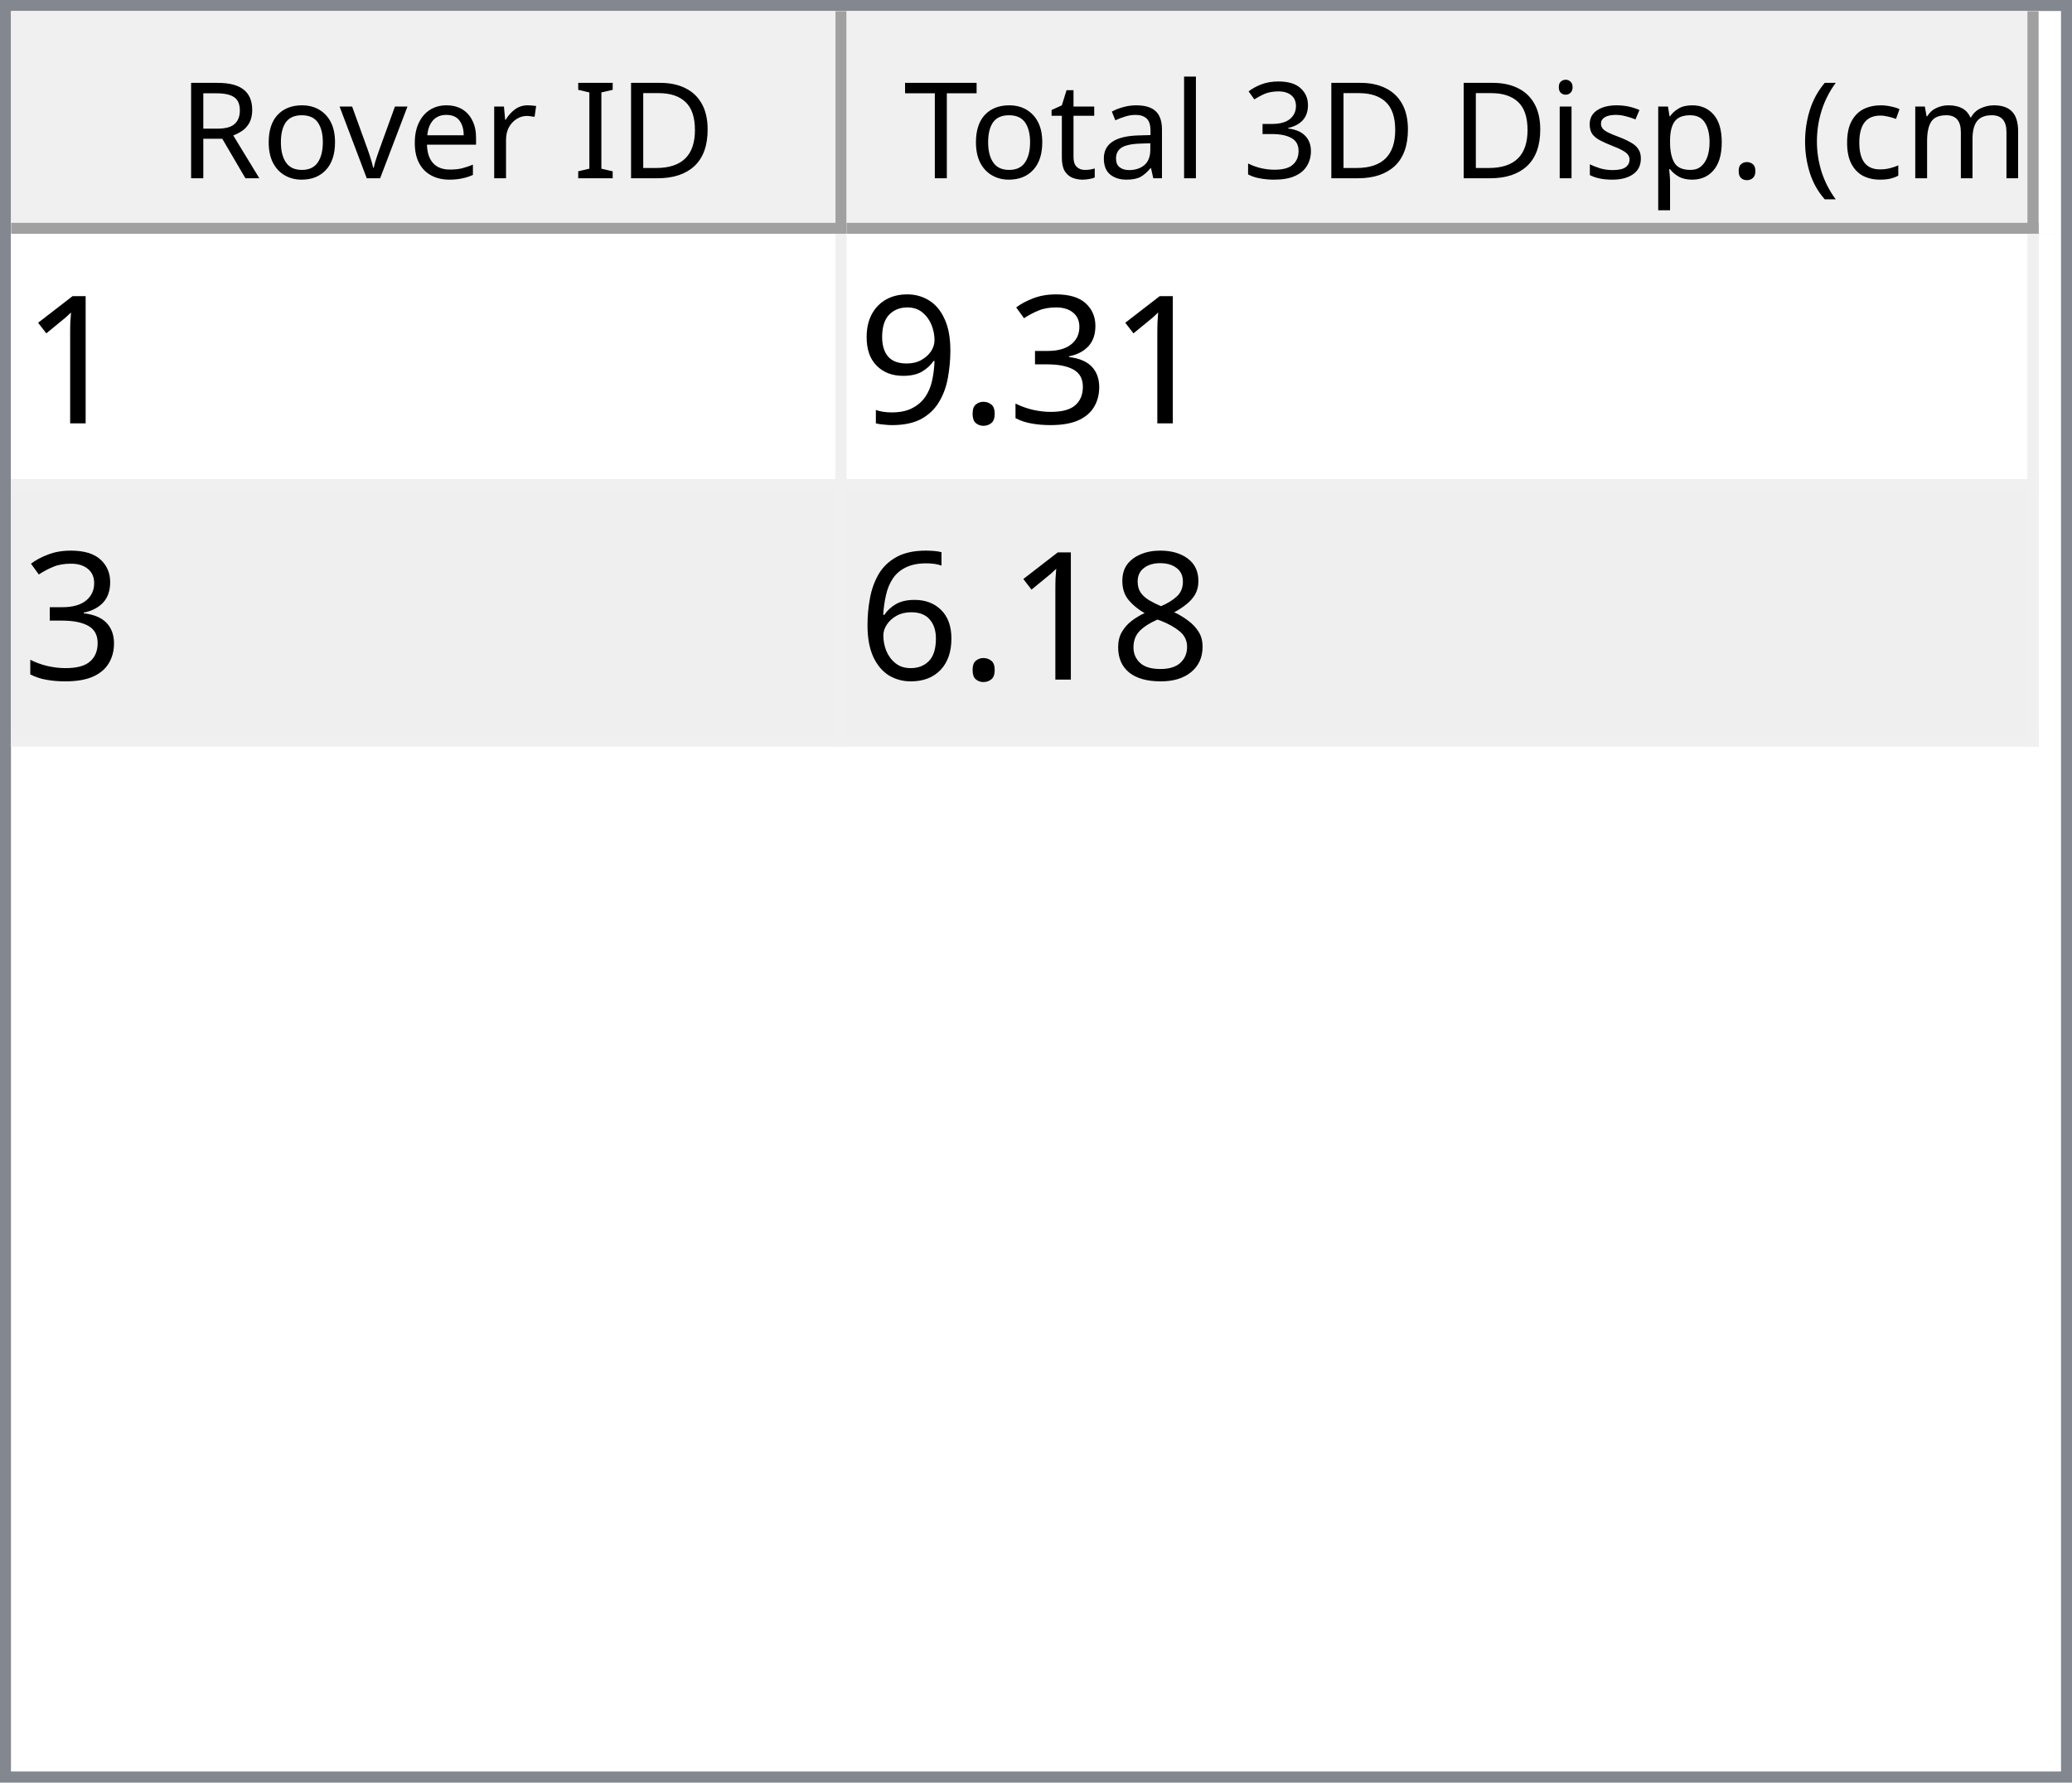
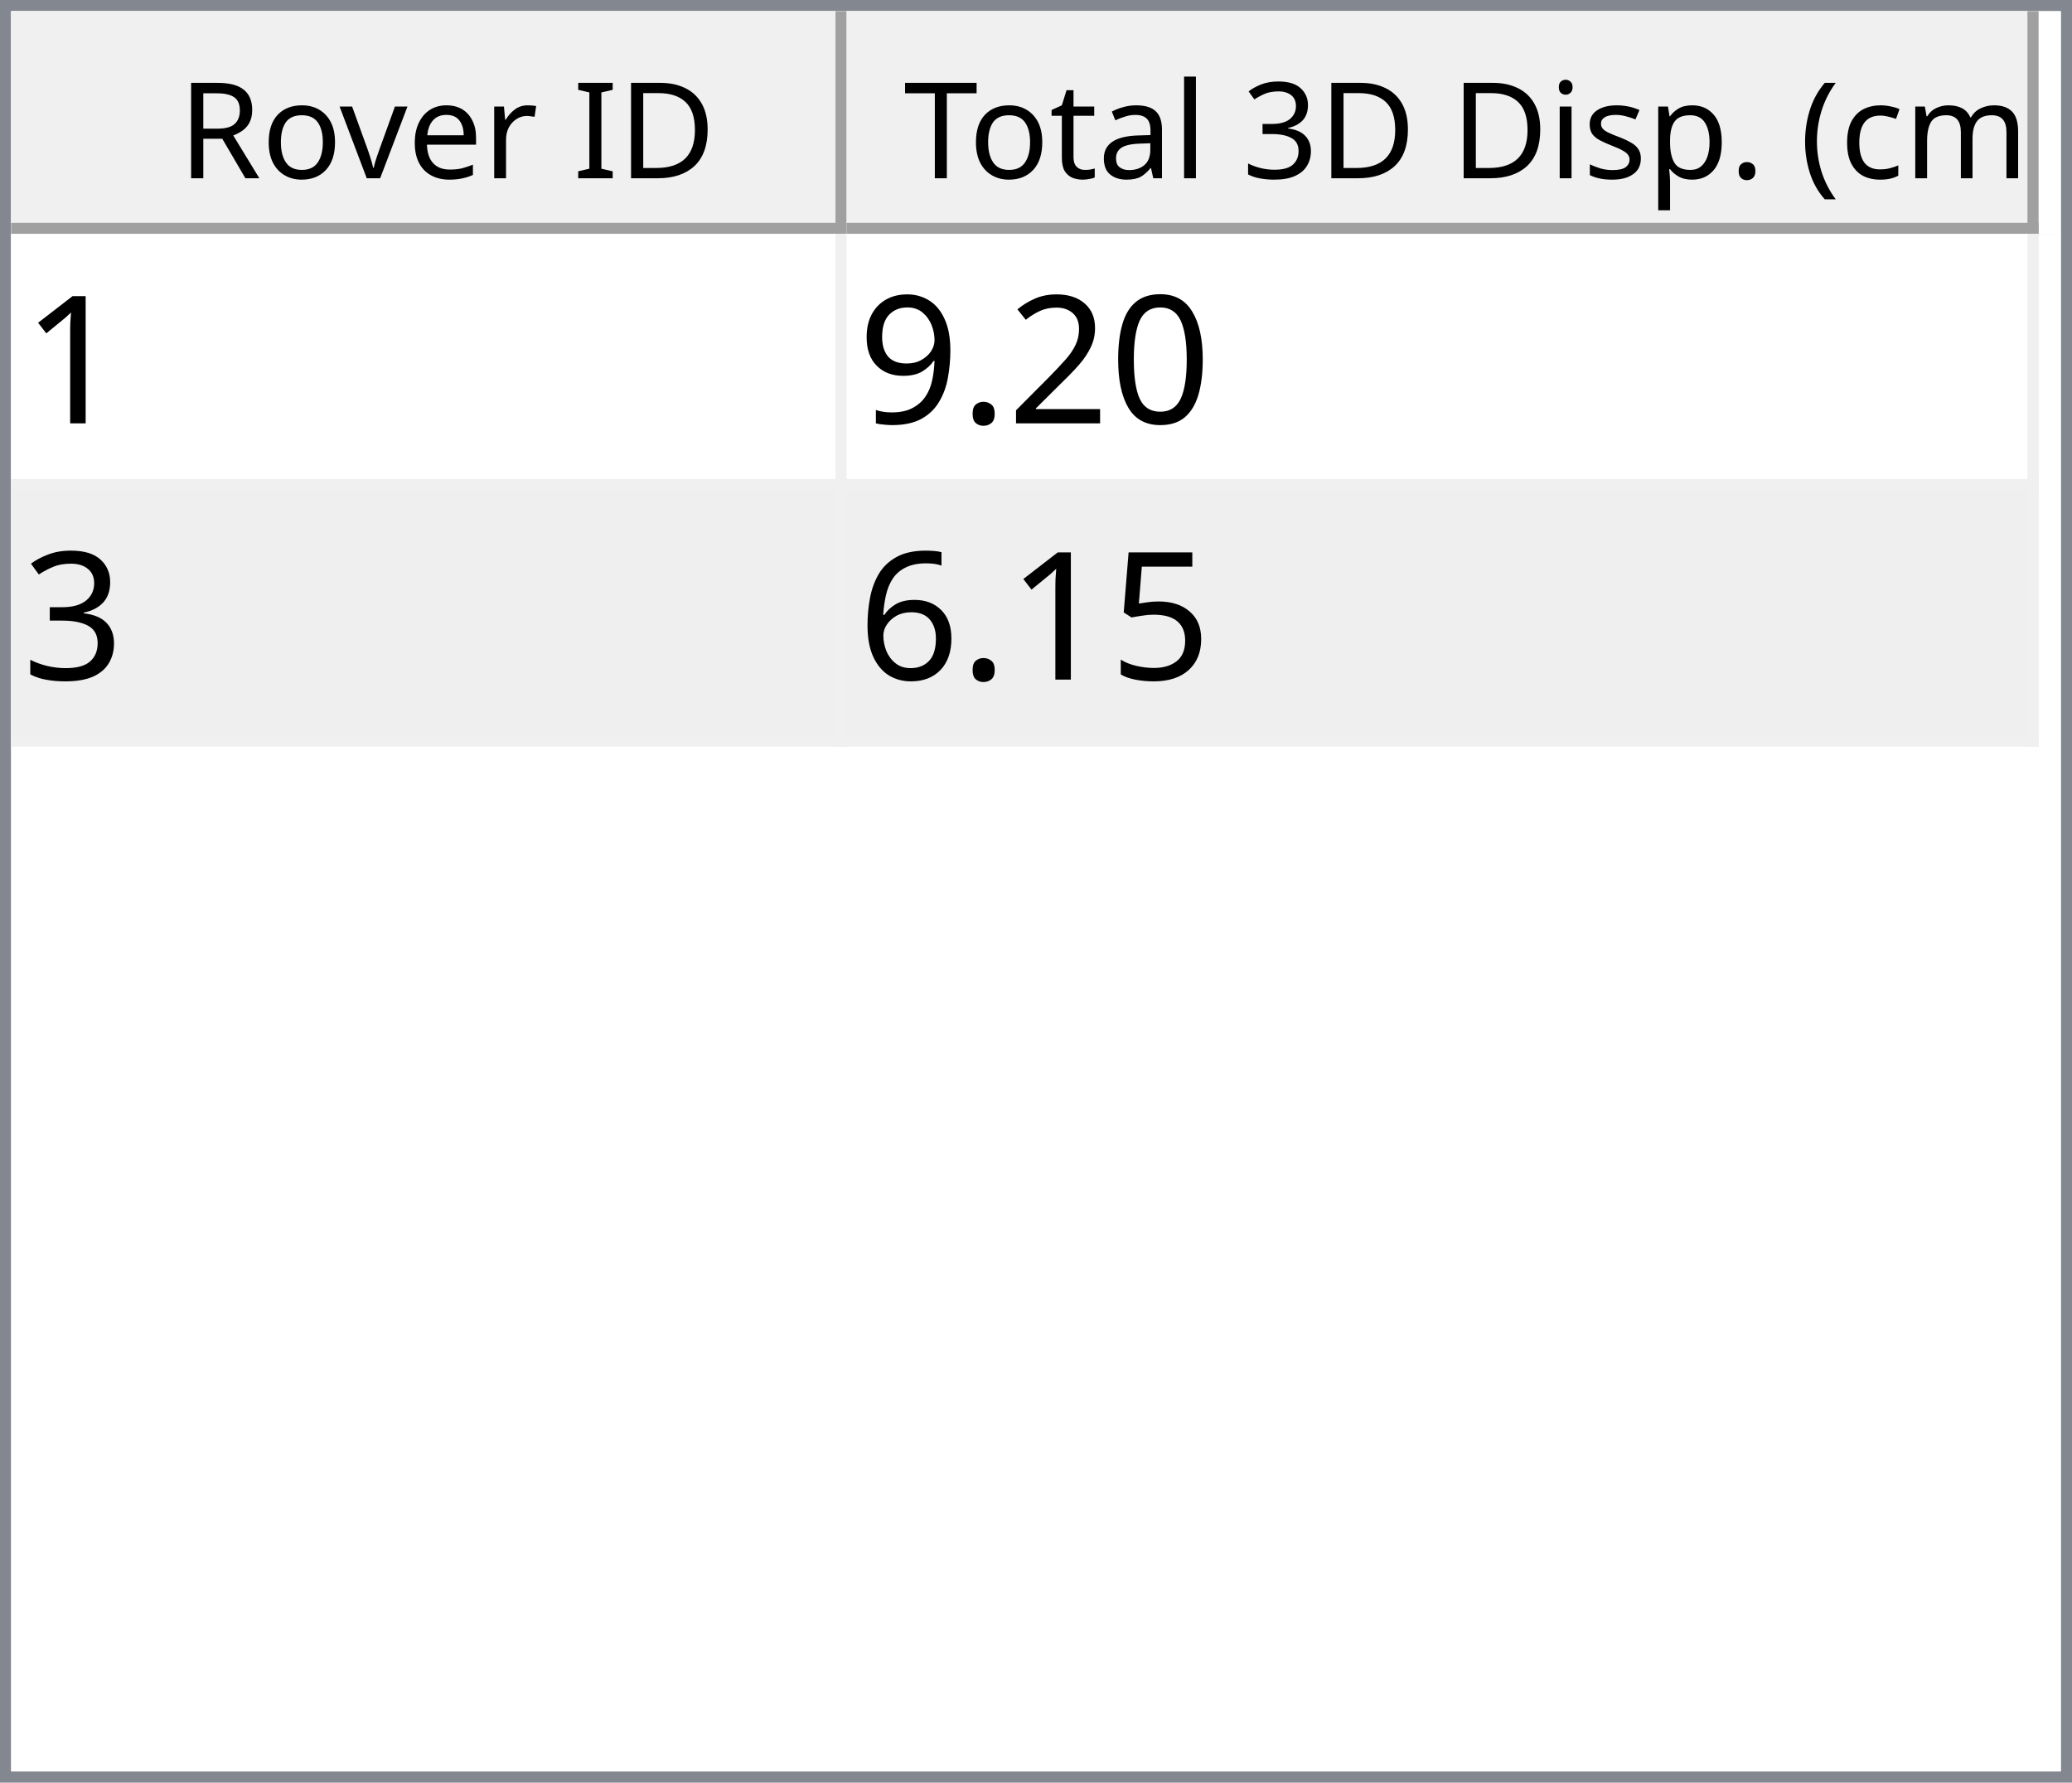
<svg xmlns="http://www.w3.org/2000/svg" style="fill-opacity:1; color-rendering:auto; color-interpolation:auto; text-rendering:auto; stroke:black; stroke-linecap:square; stroke-miterlimit:10; shape-rendering:auto; stroke-opacity:1; fill:black; stroke-dasharray:none; font-weight:normal; stroke-width:1; font-family:'Dialog'; font-style:normal; stroke-linejoin:miter; font-size:12px; stroke-dashoffset:0; image-rendering:auto;" width="186" height="160">
  <defs id="genericDefs" />
  <g>
    <defs id="defs1">
      <clipPath clipPathUnits="userSpaceOnUse" id="clipPath1">
        <path d="M0 0 L186 0 L186 160 L0 160 L0 0 Z" />
      </clipPath>
      <clipPath clipPathUnits="userSpaceOnUse" id="clipPath2">
        <path d="M0 0 L0 160 L186 160 L186 0 Z" />
      </clipPath>
      <clipPath clipPathUnits="userSpaceOnUse" id="clipPath3">
        <path d="M0 0 L0 20 L184 20 L184 0 Z" />
      </clipPath>
      <clipPath clipPathUnits="userSpaceOnUse" id="clipPath4">
        <path d="M0 0 L0 20 L75 20 L75 0 Z" />
      </clipPath>
      <clipPath clipPathUnits="userSpaceOnUse" id="clipPath5">
        <path d="M1 1 L1 19 L74 19 L74 1 Z" />
      </clipPath>
      <clipPath clipPathUnits="userSpaceOnUse" id="clipPath6">
        <path d="M0 0 L0 18 L73 18 L73 0 Z" />
      </clipPath>
      <clipPath clipPathUnits="userSpaceOnUse" id="clipPath7">
        <path d="M-0.5 -0.5 L-0.5 19.5 L74.5 19.5 L74.5 -0.5 Z" />
      </clipPath>
      <clipPath clipPathUnits="userSpaceOnUse" id="clipPath8">
        <path d="M0 0 L0 20 L107 20 L107 0 Z" />
      </clipPath>
      <clipPath clipPathUnits="userSpaceOnUse" id="clipPath9">
        <path d="M1 1 L1 19 L106 19 L106 1 Z" />
      </clipPath>
      <clipPath clipPathUnits="userSpaceOnUse" id="clipPath10">
        <path d="M0 0 L0 18 L105 18 L105 0 Z" />
      </clipPath>
      <clipPath clipPathUnits="userSpaceOnUse" id="clipPath11">
        <path d="M-0.5 -0.5 L-0.5 19.5 L106.5 19.5 L106.5 -0.5 Z" />
      </clipPath>
      <clipPath clipPathUnits="userSpaceOnUse" id="clipPath12">
        <path d="M0 0 L0 138 L184 138 L184 0 Z" />
      </clipPath>
      <clipPath clipPathUnits="userSpaceOnUse" id="clipPath13">
        <path d="M0 0 L0 46 L182 46 L182 0 Z" />
      </clipPath>
      <clipPath clipPathUnits="userSpaceOnUse" id="clipPath14">
        <path d="M-0.5 -0.5 L-0.5 45.5 L181.5 45.5 L181.5 -0.5 Z" />
      </clipPath>
      <clipPath clipPathUnits="userSpaceOnUse" id="clipPath15">
        <path d="M0 0 L0 22 L74 22 L74 0 Z" />
      </clipPath>
      <clipPath clipPathUnits="userSpaceOnUse" id="clipPath16">
        <path d="M0 0 L0 22 L106 22 L106 0 Z" />
      </clipPath>
      <font horiz-adv-x="64.551" id="font1">
        <font-face ascent="107.91" descent="25.098" units-per-em="100" style="font-style:normal; font-family:Segoe UI; font-weight:normal;" />
        <missing-glyph horiz-adv-x="64.551" d="M8.109 0 L8.109 68.266 L56.453 68.266 L56.453 0 L8.109 0 ZM15.328 7.234 L49.219 7.234 L49.219 61.031 L15.328 61.031 L15.328 7.234 Z" />
        <glyph unicode="D" horiz-adv-x="70.117" d="M9.188 0 L9.188 70.016 L28.516 70.016 Q65.531 70.016 65.531 35.891 Q65.531 19.672 55.25 9.836 Q44.969 0 27.734 0 L9.188 0 ZM17.391 62.594 L17.391 7.422 L27.828 7.422 Q41.609 7.422 49.273 14.797 Q56.938 22.172 56.938 35.688 Q56.938 62.594 28.328 62.594 L17.391 62.594 Z" />
        <glyph unicode="I" horiz-adv-x="26.611" d="M17.391 0 L9.188 0 L9.188 70.016 L17.391 70.016 L17.391 0 Z" />
        <glyph unicode=" " horiz-adv-x="27.393" d="" />
        <glyph unicode="r" horiz-adv-x="34.766" d="M34.188 41.891 Q32.078 43.5 28.125 43.5 Q23 43.5 19.555 38.672 Q16.109 33.844 16.109 25.484 L16.109 0 L8.109 0 L8.109 50 L16.109 50 L16.109 39.703 L16.312 39.703 Q18.016 44.969 21.531 47.922 Q25.047 50.875 29.391 50.875 Q32.516 50.875 34.188 50.203 L34.188 41.891 Z" />
        <glyph unicode="e" horiz-adv-x="52.295" d="M48.297 23 L12.984 23 Q13.188 14.656 17.484 10.109 Q21.781 5.562 29.297 5.562 Q37.75 5.562 44.828 11.141 L44.828 3.609 Q38.234 -1.172 27.391 -1.172 Q16.797 -1.172 10.742 5.641 Q4.688 12.453 4.688 24.812 Q4.688 36.469 11.305 43.82 Q17.922 51.172 27.734 51.172 Q37.547 51.172 42.922 44.828 Q48.297 38.484 48.297 27.203 L48.297 23 ZM40.094 29.781 Q40.047 36.719 36.75 40.578 Q33.453 44.438 27.594 44.438 Q21.922 44.438 17.969 40.383 Q14.016 36.328 13.094 29.781 L40.094 29.781 Z" />
        <glyph unicode="v" horiz-adv-x="47.9" d="M47.406 50 L27.484 0 L19.625 0 L0.688 50 L9.469 50 L22.172 13.672 Q23.578 9.672 23.922 6.688 L24.125 6.688 Q24.609 10.453 25.688 13.484 L38.969 50 L47.406 50 Z" />
        <glyph unicode="o" horiz-adv-x="58.594" d="M29 -1.172 Q17.922 -1.172 11.305 5.836 Q4.688 12.844 4.688 24.422 Q4.688 37.016 11.57 44.094 Q18.453 51.172 30.172 51.172 Q41.359 51.172 47.633 44.289 Q53.906 37.406 53.906 25.203 Q53.906 13.234 47.141 6.031 Q40.375 -1.172 29 -1.172 ZM29.594 44.438 Q21.875 44.438 17.383 39.188 Q12.891 33.938 12.891 24.703 Q12.891 15.828 17.43 10.695 Q21.969 5.562 29.594 5.562 Q37.359 5.562 41.531 10.594 Q45.703 15.625 45.703 24.906 Q45.703 34.281 41.531 39.359 Q37.359 44.438 29.594 44.438 Z" />
        <glyph unicode="R" horiz-adv-x="59.814" d="M59.375 0 L49.609 0 L37.891 19.625 Q36.281 22.359 34.766 24.289 Q33.25 26.219 31.664 27.438 Q30.078 28.656 28.25 29.219 Q26.422 29.781 24.125 29.781 L17.391 29.781 L17.391 0 L9.188 0 L9.188 70.016 L30.078 70.016 Q34.672 70.016 38.555 68.867 Q42.438 67.719 45.289 65.375 Q48.141 63.031 49.758 59.547 Q51.375 56.062 51.375 51.375 Q51.375 47.703 50.273 44.656 Q49.172 41.609 47.148 39.211 Q45.125 36.812 42.266 35.133 Q39.406 33.453 35.844 32.516 L35.844 32.328 Q37.594 31.547 38.891 30.547 Q40.188 29.547 41.359 28.18 Q42.531 26.812 43.68 25.078 Q44.828 23.344 46.234 21.047 L59.375 0 ZM17.391 62.594 L17.391 37.203 L28.516 37.203 Q31.594 37.203 34.203 38.133 Q36.812 39.062 38.719 40.797 Q40.625 42.531 41.703 45.047 Q42.781 47.562 42.781 50.688 Q42.781 56.297 39.141 59.445 Q35.5 62.594 28.609 62.594 L17.391 62.594 Z" />
        <glyph unicode=")" horiz-adv-x="30.176" d="M8.297 -15.922 L1.172 -15.922 Q16.406 2.344 16.406 26.812 Q16.406 51.469 1.078 70.016 L8.297 70.016 Q23.531 52.156 23.531 26.703 Q23.531 1.375 8.297 -15.922 Z" />
        <glyph unicode="m" horiz-adv-x="86.133" d="M79.109 0 L71.094 0 L71.094 28.719 Q71.094 37.016 68.531 40.727 Q65.969 44.438 59.906 44.438 Q54.781 44.438 51.195 39.75 Q47.609 35.062 47.609 28.516 L47.609 0 L39.594 0 L39.594 29.688 Q39.594 44.438 28.219 44.438 Q22.953 44.438 19.531 40.016 Q16.109 35.594 16.109 28.516 L16.109 0 L8.109 0 L8.109 50 L16.109 50 L16.109 42.094 L16.312 42.094 Q21.625 51.172 31.844 51.172 Q36.969 51.172 40.773 48.312 Q44.578 45.453 46 40.828 Q51.562 51.172 62.594 51.172 Q79.109 51.172 79.109 30.812 L79.109 0 Z" />
        <glyph unicode="c" horiz-adv-x="46.191" d="M42.188 2.297 Q36.422 -1.172 28.516 -1.172 Q17.828 -1.172 11.258 5.789 Q4.688 12.75 4.688 23.828 Q4.688 36.188 11.766 43.68 Q18.844 51.172 30.672 51.172 Q37.25 51.172 42.281 48.734 L42.281 40.531 Q36.719 44.438 30.375 44.438 Q22.703 44.438 17.797 38.945 Q12.891 33.453 12.891 24.516 Q12.891 15.719 17.508 10.641 Q22.125 5.562 29.891 5.562 Q36.422 5.562 42.188 9.906 L42.188 2.297 Z" />
        <glyph unicode="(" horiz-adv-x="30.176" d="M29.109 -15.922 L21.969 -15.922 Q6.844 1.375 6.844 26.703 Q6.844 52.156 21.969 70.016 L29.203 70.016 Q13.875 51.469 13.875 26.812 Q13.875 2.344 29.109 -15.922 Z" />
        <glyph unicode="." horiz-adv-x="21.68" d="M10.891 -1.078 Q8.641 -1.078 7.055 0.539 Q5.469 2.156 5.469 4.391 Q5.469 6.641 7.055 8.273 Q8.641 9.906 10.891 9.906 Q13.188 9.906 14.797 8.273 Q16.406 6.641 16.406 4.391 Q16.406 2.156 14.797 0.539 Q13.188 -1.078 10.891 -1.078 Z" />
        <glyph unicode="p" horiz-adv-x="58.789" d="M16.312 7.234 L16.109 7.234 L16.109 -23 L8.109 -23 L8.109 50 L16.109 50 L16.109 41.219 L16.312 41.219 Q22.219 51.172 33.594 51.172 Q43.266 51.172 48.688 44.461 Q54.109 37.75 54.109 26.469 Q54.109 13.922 48 6.375 Q41.891 -1.172 31.297 -1.172 Q21.578 -1.172 16.312 7.234 ZM16.109 27.391 L16.109 20.406 Q16.109 14.203 20.141 9.883 Q24.172 5.562 30.375 5.562 Q37.641 5.562 41.773 11.133 Q45.906 16.703 45.906 26.609 Q45.906 34.969 42.047 39.703 Q38.188 44.438 31.594 44.438 Q24.609 44.438 20.359 39.578 Q16.109 34.719 16.109 27.391 Z" />
        <glyph unicode="s" horiz-adv-x="42.432" d="M5.078 1.812 L5.078 10.406 Q11.625 5.562 19.484 5.562 Q30.031 5.562 30.031 12.594 Q30.031 14.594 29.125 15.992 Q28.219 17.391 26.68 18.461 Q25.141 19.531 23.07 20.383 Q21 21.234 18.609 22.172 Q15.281 23.484 12.766 24.828 Q10.25 26.172 8.57 27.859 Q6.891 29.547 6.031 31.695 Q5.172 33.844 5.172 36.719 Q5.172 40.234 6.789 42.945 Q8.406 45.656 11.086 47.484 Q13.766 49.312 17.211 50.242 Q20.656 51.172 24.312 51.172 Q30.812 51.172 35.938 48.922 L35.938 40.828 Q30.422 44.438 23.25 44.438 Q21 44.438 19.195 43.922 Q17.391 43.406 16.094 42.477 Q14.797 41.547 14.086 40.258 Q13.375 38.969 13.375 37.406 Q13.375 35.453 14.086 34.133 Q14.797 32.812 16.164 31.789 Q17.531 30.766 19.484 29.938 Q21.438 29.109 23.922 28.125 Q27.25 26.859 29.883 25.516 Q32.516 24.172 34.375 22.484 Q36.234 20.797 37.234 18.602 Q38.234 16.406 38.234 13.375 Q38.234 9.672 36.602 6.938 Q34.969 4.203 32.234 2.398 Q29.5 0.594 25.93 -0.289 Q22.359 -1.172 18.453 -1.172 Q10.75 -1.172 5.078 1.812 Z" />
        <glyph unicode="i" horiz-adv-x="24.219" d="M12.203 62.703 Q10.062 62.703 8.547 64.164 Q7.031 65.625 7.031 67.875 Q7.031 70.125 8.547 71.609 Q10.062 73.094 12.203 73.094 Q14.406 73.094 15.945 71.609 Q17.484 70.125 17.484 67.875 Q17.484 65.719 15.945 64.211 Q14.406 62.703 12.203 62.703 ZM16.109 0 L8.109 0 L8.109 50 L16.109 50 L16.109 0 Z" />
        <glyph unicode="3" horiz-adv-x="53.906" d="M46.531 19.828 Q46.531 15.094 44.75 11.211 Q42.969 7.328 39.719 4.57 Q36.469 1.812 31.93 0.297 Q27.391 -1.219 21.922 -1.219 Q11.922 -1.219 6 2.594 L6 11.188 Q13.094 5.609 22.219 5.609 Q25.875 5.609 28.828 6.539 Q31.781 7.469 33.906 9.227 Q36.031 10.984 37.18 13.477 Q38.328 15.969 38.328 19.094 Q38.328 32.812 18.797 32.812 L12.984 32.812 L12.984 39.594 L18.5 39.594 Q35.797 39.594 35.797 52.484 Q35.797 64.406 22.609 64.406 Q15.188 64.406 8.688 59.422 L8.688 67.188 Q15.375 71.188 24.609 71.188 Q29 71.188 32.57 69.969 Q36.141 68.75 38.68 66.555 Q41.219 64.359 42.609 61.281 Q44 58.203 44 54.5 Q44 40.672 30.031 36.719 L30.031 36.531 Q33.594 36.141 36.625 34.797 Q39.656 33.453 41.852 31.305 Q44.047 29.156 45.289 26.25 Q46.531 23.344 46.531 19.828 Z" />
        <glyph unicode="l" horiz-adv-x="24.219" d="M16.109 0 L8.109 0 L8.109 74.031 L16.109 74.031 L16.109 0 Z" />
        <glyph unicode="a" horiz-adv-x="50.879" d="M43.891 0 L35.891 0 L35.891 7.812 L35.688 7.812 Q30.469 -1.172 20.312 -1.172 Q12.844 -1.172 8.617 2.781 Q4.391 6.734 4.391 13.281 Q4.391 27.297 20.906 29.594 L35.891 31.688 Q35.891 44.438 25.594 44.438 Q16.547 44.438 9.281 38.281 L9.281 46.484 Q16.656 51.172 26.266 51.172 Q43.891 51.172 43.891 32.516 L43.891 0 ZM35.891 25.297 L23.828 23.641 Q18.266 22.859 15.43 20.875 Q12.594 18.891 12.594 13.875 Q12.594 10.203 15.211 7.883 Q17.828 5.562 22.172 5.562 Q28.125 5.562 32.008 9.742 Q35.891 13.922 35.891 20.312 L35.891 25.297 Z" />
        <glyph unicode="t" horiz-adv-x="33.887" d="M31.297 0.484 Q28.469 -1.078 23.828 -1.078 Q10.688 -1.078 10.688 13.578 L10.688 43.172 L2.094 43.172 L2.094 50 L10.688 50 L10.688 62.203 L18.703 64.797 L18.703 50 L31.297 50 L31.297 43.172 L18.703 43.172 L18.703 14.984 Q18.703 9.969 20.414 7.82 Q22.125 5.672 26.078 5.672 Q29.109 5.672 31.297 7.328 L31.297 0.484 Z" />
        <glyph unicode="T" horiz-adv-x="52.393" d="M50.594 62.594 L30.375 62.594 L30.375 0 L22.172 0 L22.172 62.594 L2 62.594 L2 70.016 L50.594 70.016 L50.594 62.594 Z" />
      </font>
      <font horiz-adv-x="75.0" id="font2">
        <font-face ascent="100.537" descent="21.973" units-per-em="100" style="font-style:normal; font-family:sans-serif; font-weight:normal;" />
        <missing-glyph horiz-adv-x="75.0" d="M12.5 0 L12.5 62.5 L62.5 62.5 L62.5 0 L12.5 0 ZM14.062 1.562 L60.938 1.562 L60.938 60.938 L14.062 60.938 L14.062 1.562 Z" />
        <glyph unicode="1" horiz-adv-x="55.615" d="M37.25 0 L28.469 0 L28.469 56 Q25.297 52.984 20.141 49.953 Q14.984 46.922 10.891 45.406 L10.891 53.906 Q18.266 57.375 23.781 62.305 Q29.297 67.234 31.594 71.875 L37.25 71.875 L37.25 0 Z" />
-         <glyph unicode="3" horiz-adv-x="55.615" d="M4.203 18.891 L12.984 20.062 Q14.5 12.594 18.141 9.297 Q21.781 6 27 6 Q33.203 6 37.477 10.297 Q41.75 14.594 41.75 20.953 Q41.75 27 37.797 30.93 Q33.844 34.859 27.734 34.859 Q25.25 34.859 21.531 33.891 L22.516 41.609 Q23.391 41.5 23.922 41.5 Q29.547 41.5 34.039 44.43 Q38.531 47.359 38.531 53.469 Q38.531 58.297 35.258 61.477 Q31.984 64.656 26.812 64.656 Q21.688 64.656 18.266 61.43 Q14.844 58.203 13.875 51.766 L5.078 53.328 Q6.688 62.156 12.398 67.016 Q18.109 71.875 26.609 71.875 Q32.469 71.875 37.398 69.359 Q42.328 66.844 44.945 62.5 Q47.562 58.156 47.562 53.266 Q47.562 48.641 45.07 44.828 Q42.578 41.016 37.703 38.766 Q44.047 37.312 47.562 32.695 Q51.078 28.078 51.078 21.141 Q51.078 11.766 44.242 5.25 Q37.406 -1.266 26.953 -1.266 Q17.531 -1.266 11.305 4.352 Q5.078 9.969 4.203 18.891 Z" />
+         <glyph unicode="0" horiz-adv-x="55.615" d="M4.156 35.297 Q4.156 48 6.766 55.742 Q9.375 63.484 14.523 67.68 Q19.672 71.875 27.484 71.875 Q33.25 71.875 37.594 69.555 Q41.938 67.234 44.773 62.867 Q47.609 58.5 49.219 52.227 Q50.828 45.953 50.828 35.297 Q50.828 22.703 48.242 14.969 Q45.656 7.234 40.508 3.008 Q35.359 -1.219 27.484 -1.219 Q17.141 -1.219 11.234 6.203 Q4.156 15.141 4.156 35.297 ZM13.188 35.297 Q13.188 17.672 17.312 11.836 Q21.438 6 27.484 6 Q33.547 6 37.672 11.859 Q41.797 17.719 41.797 35.297 Q41.797 52.984 37.672 58.789 Q33.547 64.594 27.391 64.594 Q21.344 64.594 17.719 59.469 Q13.188 52.938 13.188 35.297 Z" />
+         <glyph unicode="2" horiz-adv-x="55.615" d="M50.344 8.453 L50.344 0 L3.031 0 Q2.938 3.172 4.047 6.109 Q5.859 10.938 9.836 15.625 Q13.812 20.312 21.344 26.469 Q33.016 36.031 37.117 41.625 Q41.219 47.219 41.219 52.203 Q41.219 57.422 37.477 61.008 Q33.734 64.594 27.734 64.594 Q21.391 64.594 17.578 60.789 Q13.766 56.984 13.719 50.25 L4.688 51.172 Q5.609 61.281 11.664 66.578 Q17.719 71.875 27.938 71.875 Q38.234 71.875 44.242 66.164 Q50.25 60.453 50.25 52 Q50.25 47.703 48.492 43.555 Q46.734 39.406 42.656 34.812 Q38.578 30.219 29.109 22.219 Q21.188 15.578 18.945 13.211 Q16.703 10.844 15.234 8.453 L50.344 8.453 Z" />
        <glyph unicode="." horiz-adv-x="27.783" d="M9.078 0 L9.078 10.016 L19.094 10.016 L19.094 0 L9.078 0 Z" />
        <glyph unicode="9" horiz-adv-x="55.615" d="M5.469 16.547 L13.922 17.328 Q14.984 11.375 18.016 8.688 Q21.047 6 25.781 6 Q29.828 6 32.883 7.859 Q35.938 9.719 37.891 12.82 Q39.844 15.922 41.164 21.195 Q42.484 26.469 42.484 31.938 Q42.484 32.516 42.438 33.688 Q39.797 29.5 35.234 26.883 Q30.672 24.266 25.344 24.266 Q16.453 24.266 10.305 30.711 Q4.156 37.156 4.156 47.703 Q4.156 58.594 10.578 65.234 Q17 71.875 26.656 71.875 Q33.641 71.875 39.43 68.117 Q45.219 64.359 48.219 57.398 Q51.219 50.438 51.219 37.25 Q51.219 23.531 48.242 15.406 Q45.266 7.281 39.383 3.031 Q33.5 -1.219 25.594 -1.219 Q17.188 -1.219 11.867 3.445 Q6.547 8.109 5.469 16.547 ZM41.453 48.141 Q41.453 55.719 37.43 60.156 Q33.406 64.594 27.734 64.594 Q21.875 64.594 17.531 59.812 Q13.188 55.031 13.188 47.406 Q13.188 40.578 17.312 36.305 Q21.438 32.031 27.484 32.031 Q33.594 32.031 37.523 36.305 Q41.453 40.578 41.453 48.141 Z" />
-         <glyph unicode="8" horiz-adv-x="55.615" d="M17.672 38.812 Q12.203 40.828 9.57 44.539 Q6.938 48.25 6.938 53.422 Q6.938 61.234 12.555 66.555 Q18.172 71.875 27.484 71.875 Q36.859 71.875 42.578 66.43 Q48.297 60.984 48.297 53.172 Q48.297 48.188 45.68 44.508 Q43.062 40.828 37.75 38.812 Q44.344 36.672 47.781 31.883 Q51.219 27.094 51.219 20.453 Q51.219 11.281 44.727 5.031 Q38.234 -1.219 27.641 -1.219 Q17.047 -1.219 10.547 5.055 Q4.047 11.328 4.047 20.703 Q4.047 27.688 7.594 32.398 Q11.141 37.109 17.672 38.812 ZM15.922 53.719 Q15.922 48.641 19.195 45.414 Q22.469 42.188 27.688 42.188 Q32.766 42.188 36.016 45.383 Q39.266 48.578 39.266 53.219 Q39.266 58.062 35.914 61.359 Q32.562 64.656 27.594 64.656 Q22.562 64.656 19.242 61.43 Q15.922 58.203 15.922 53.719 ZM13.094 20.656 Q13.094 16.891 14.875 13.375 Q16.656 9.859 20.172 7.93 Q23.688 6 27.734 6 Q34.031 6 38.133 10.055 Q42.234 14.109 42.234 20.359 Q42.234 26.703 38.016 30.859 Q33.797 35.016 27.438 35.016 Q21.234 35.016 17.164 30.914 Q13.094 26.812 13.094 20.656 Z" />
+         <glyph unicode="3" horiz-adv-x="55.615" d="M4.203 18.891 L12.984 20.062 Q14.5 12.594 18.141 9.297 Q21.781 6 27 6 Q33.203 6 37.477 10.297 Q41.75 14.594 41.75 20.953 Q41.75 27 37.797 30.93 Q33.844 34.859 27.734 34.859 Q25.25 34.859 21.531 33.891 L22.516 41.609 Q23.391 41.5 23.922 41.5 Q29.547 41.5 34.039 44.43 Q38.531 47.359 38.531 53.469 Q38.531 58.297 35.258 61.477 Q31.984 64.656 26.812 64.656 Q21.688 64.656 18.266 61.43 Q14.844 58.203 13.875 51.766 L5.078 53.328 Q6.688 62.156 12.398 67.016 Q18.109 71.875 26.609 71.875 Q32.469 71.875 37.398 69.359 Q42.328 66.844 44.945 62.5 Q47.562 58.156 47.562 53.266 Q47.562 48.641 45.07 44.828 Q42.578 41.016 37.703 38.766 Q44.047 37.312 47.562 32.695 Q51.078 28.078 51.078 21.141 Q51.078 11.766 44.242 5.25 Q37.406 -1.266 26.953 -1.266 Q17.531 -1.266 11.305 4.352 Q5.078 9.969 4.203 18.891 Z" />
+         <glyph unicode="5" horiz-adv-x="55.615" d="M4.156 18.75 L13.375 19.531 Q14.406 12.797 18.141 9.398 Q21.875 6 27.156 6 Q33.5 6 37.891 10.789 Q42.281 15.578 42.281 23.484 Q42.281 31 38.062 35.352 Q33.844 39.703 27 39.703 Q22.75 39.703 19.336 37.773 Q15.922 35.844 13.969 32.766 L5.719 33.844 L12.641 70.609 L48.25 70.609 L48.25 62.203 L19.672 62.203 L15.828 42.969 Q22.266 47.469 29.344 47.469 Q38.719 47.469 45.164 40.969 Q51.609 34.469 51.609 24.266 Q51.609 14.547 45.953 7.469 Q39.062 -1.219 27.156 -1.219 Q17.391 -1.219 11.211 4.25 Q5.031 9.719 4.156 18.75 Z" />
        <glyph unicode="6" horiz-adv-x="55.615" d="M49.75 54.047 L41.016 53.375 Q39.844 58.547 37.703 60.891 Q34.125 64.656 28.906 64.656 Q24.703 64.656 21.531 62.312 Q17.391 59.281 14.992 53.469 Q12.594 47.656 12.5 36.922 Q15.672 41.75 20.266 44.094 Q24.859 46.438 29.891 46.438 Q38.672 46.438 44.852 39.969 Q51.031 33.5 51.031 23.25 Q51.031 16.5 48.125 10.719 Q45.219 4.938 40.141 1.859 Q35.062 -1.219 28.609 -1.219 Q17.625 -1.219 10.695 6.859 Q3.766 14.938 3.766 33.5 Q3.766 54.25 11.422 63.672 Q18.109 71.875 29.438 71.875 Q37.891 71.875 43.289 67.141 Q48.688 62.406 49.75 54.047 ZM13.875 23.188 Q13.875 18.656 15.797 14.508 Q17.719 10.359 21.188 8.18 Q24.656 6 28.469 6 Q34.031 6 38.039 10.492 Q42.047 14.984 42.047 22.703 Q42.047 30.125 38.086 34.398 Q34.125 38.672 28.125 38.672 Q22.172 38.672 18.023 34.398 Q13.875 30.125 13.875 23.188 Z" />
      </font>
    </defs>
    <g style="fill:white; stroke:white;">
      <rect x="0" y="0" width="186" style="clip-path:url(#clipPath1); stroke:none;" height="160" />
    </g>
    <g style="fill:white; text-rendering:optimizeSpeed; color-rendering:optimizeSpeed; image-rendering:optimizeSpeed; shape-rendering:crispEdges; stroke:white; color-interpolation:sRGB;">
      <rect x="0" width="186" height="160" y="0" style="stroke:none;" />
      <path style="stroke:none;" d="M0 160 L186 160 L186 0 L0 0 Z" />
    </g>
    <g style="fill:rgb(240,240,240); font-family:'Segoe UI'; stroke:rgb(240,240,240);">
      <rect x="0" y="0" width="186" style="clip-path:url(#clipPath2); stroke:none;" height="160" />
    </g>
    <g style="fill:rgb(130,135,144); font-family:'Segoe UI'; stroke:rgb(130,135,144);">
      <path d="M0 0 L186 0 L186 160 L0 160 L0 0 ZM1 1 L185 1 L185 159 L1 159 L1 1 Z" style="fill-rule:evenodd; clip-path:url(#clipPath2); stroke:none;" />
    </g>
    <g style="fill:white; font-family:'Segoe UI'; stroke:white;" transform="translate(1,1)">
      <rect x="0" y="0" width="184" style="clip-path:url(#clipPath3); stroke:none;" height="20" />
    </g>
    <g style="fill:rgb(240,240,240); font-family:'Segoe UI'; stroke:rgb(240,240,240);" transform="translate(1,1)">
      <rect x="0" y="0" width="75" style="clip-path:url(#clipPath4); stroke:none;" height="20" />
    </g>
    <g style="font-family:'Segoe UI';" transform="translate(2,2)">
      <text x="14" xml:space="preserve" y="14" style="clip-path:url(#clipPath6); stroke:none;">Rover ID</text>
    </g>
    <g style="fill:rgb(160,160,160); font-family:'Segoe UI'; stroke:rgb(160,160,160); stroke-linejoin:bevel;" transform="translate(1.5,1.5)">
      <line x1="74" x2="74" y1="0" style="fill:none; clip-path:url(#clipPath7);" y2="19" />
    </g>
    <g style="fill:rgb(160,160,160); font-family:'Segoe UI'; stroke:rgb(160,160,160); stroke-linejoin:bevel;" transform="matrix(1,0,0,1,1,1) translate(0.5,0.5)">
      <line x1="0" x2="74" y1="19" style="fill:none; clip-path:url(#clipPath7);" y2="19" />
    </g>
    <g style="fill:rgb(240,240,240); font-family:'Segoe UI'; stroke:rgb(240,240,240);" transform="translate(76,1)">
      <rect x="0" y="0" width="107" style="clip-path:url(#clipPath8); stroke:none;" height="20" />
    </g>
    <g style="font-family:'Segoe UI';" transform="translate(77,2)">
      <text x="1" xml:space="preserve" y="14" style="clip-path:url(#clipPath10); stroke:none;"> Total 3D Disp. (cm)</text>
    </g>
    <g style="fill:rgb(160,160,160); font-family:'Segoe UI'; stroke:rgb(160,160,160); stroke-linejoin:bevel;" transform="translate(76.5,1.5)">
      <line x1="106" x2="106" y1="0" style="fill:none; clip-path:url(#clipPath11);" y2="19" />
    </g>
    <g style="fill:rgb(160,160,160); font-family:'Segoe UI'; stroke:rgb(160,160,160); stroke-linejoin:bevel;" transform="matrix(1,0,0,1,76,1) translate(0.5,0.5)">
      <line x1="0" x2="106" y1="19" style="fill:none; clip-path:url(#clipPath11);" y2="19" />
    </g>
    <g style="fill:white; font-family:'Segoe UI'; stroke:white;" transform="translate(1,21)">
      <rect x="0" y="0" width="184" style="clip-path:url(#clipPath12); stroke:none;" height="138" />
    </g>
    <g style="fill:rgb(240,240,240); font-size:16px; font-family:sans-serif; stroke:rgb(240,240,240);" transform="translate(1,21)">
      <rect x="0" y="0" width="182" style="clip-path:url(#clipPath13); stroke:none;" height="46" />
      <line transform="translate(0.5,0.5)" x1="0" x2="181" y1="22" style="clip-path:url(#clipPath14); fill:none; stroke-linejoin:bevel;" y2="22" />
    </g>
    <g transform="matrix(1,0,0,1,1,21) translate(0.5,0.5)" style="fill:rgb(240,240,240); font-size:16px; font-family:sans-serif; stroke:rgb(240,240,240); stroke-linejoin:bevel;">
      <line x1="0" x2="181" y1="45" style="fill:none; clip-path:url(#clipPath14);" y2="45" />
    </g>
    <g transform="matrix(1,0,0,1,1,21) translate(0.5,0.5)" style="fill:rgb(240,240,240); font-size:16px; font-family:sans-serif; stroke:rgb(240,240,240); stroke-linejoin:bevel;">
      <line x1="74" x2="74" y1="0" style="fill:none; clip-path:url(#clipPath14);" y2="45" />
    </g>
    <g transform="matrix(1,0,0,1,1,21) translate(0.5,0.5)" style="fill:rgb(240,240,240); font-size:16px; font-family:sans-serif; stroke:rgb(240,240,240); stroke-linejoin:bevel;">
      <line x1="181" x2="181" y1="0" style="fill:none; clip-path:url(#clipPath14);" y2="45" />
    </g>
    <g style="fill:white; font-size:16px; font-family:sans-serif; stroke:white;" transform="matrix(1,0,0,1,1,21)">
      <rect x="0" y="0" width="74" style="clip-path:url(#clipPath15); stroke:none;" height="22" />
      <text x="1" y="17" style="fill:black; clip-path:url(#clipPath15); stroke:none;" xml:space="preserve">1</text>
    </g>
    <g style="fill:white; font-size:16px; font-family:sans-serif; stroke:white;" transform="matrix(1,0,0,1,1,21) translate(75,0)">
      <rect x="0" y="0" width="106" style="clip-path:url(#clipPath16); stroke:none;" height="22" />
-       <text x="1" y="17" style="fill:black; clip-path:url(#clipPath16); stroke:none;" xml:space="preserve">9.31</text>
+       <text x="1" y="17" style="fill:black; clip-path:url(#clipPath16); stroke:none;" xml:space="preserve">9.20</text>
    </g>
    <g style="fill:rgb(239,239,239); font-size:16px; font-family:sans-serif; stroke:rgb(239,239,239);" transform="matrix(1,0,0,1,1,21) translate(0,23)">
      <rect x="0" y="0" width="74" style="clip-path:url(#clipPath15); stroke:none;" height="22" />
      <text x="1" y="17" style="fill:black; clip-path:url(#clipPath15); stroke:none;" xml:space="preserve">3</text>
    </g>
    <g style="fill:rgb(239,239,239); font-size:16px; font-family:sans-serif; stroke:rgb(239,239,239);" transform="matrix(1,0,0,1,1,21) translate(75,23)">
      <rect x="0" y="0" width="106" style="clip-path:url(#clipPath16); stroke:none;" height="22" />
-       <text x="1" y="17" style="fill:black; clip-path:url(#clipPath16); stroke:none;" xml:space="preserve">6.18</text>
+       <text x="1" y="17" style="fill:black; clip-path:url(#clipPath16); stroke:none;" xml:space="preserve">6.15</text>
    </g>
  </g>
</svg>
